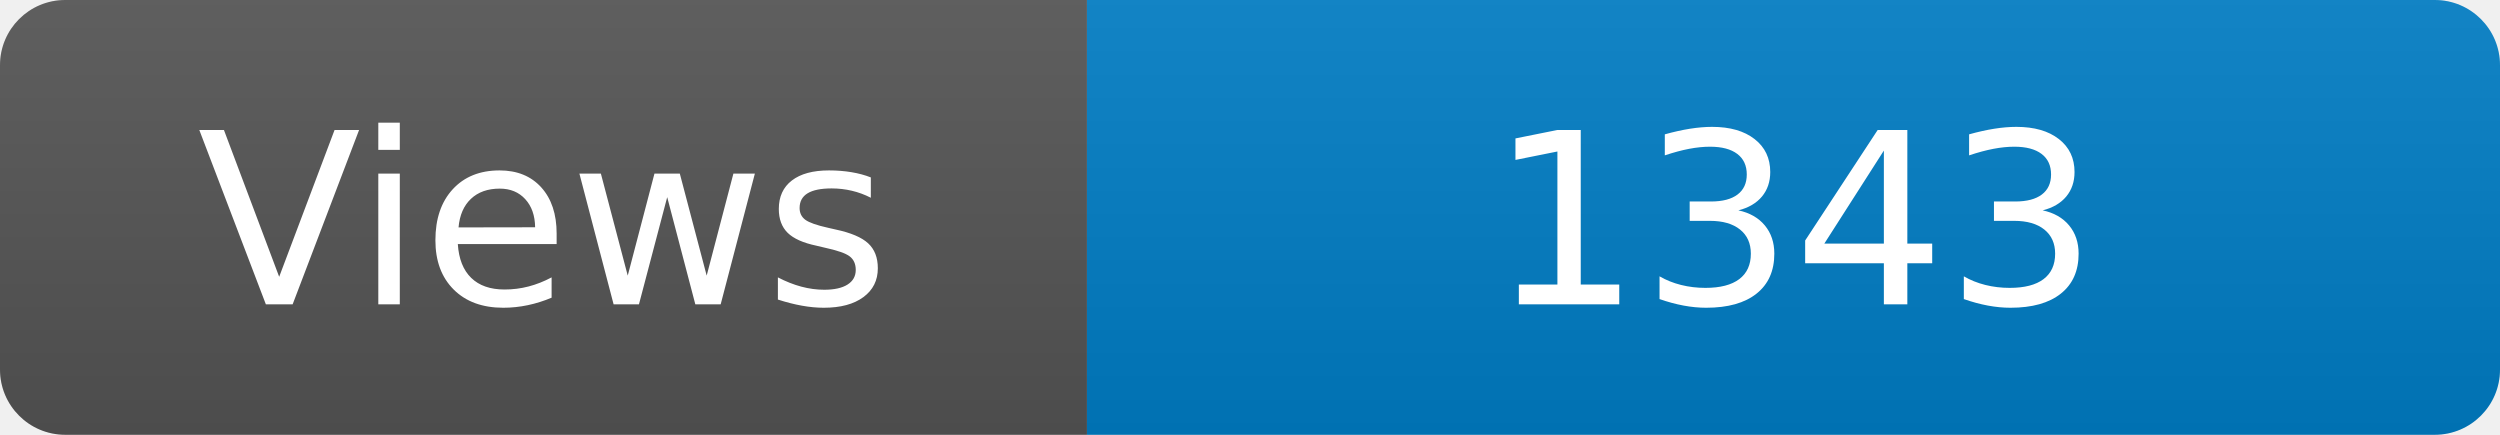
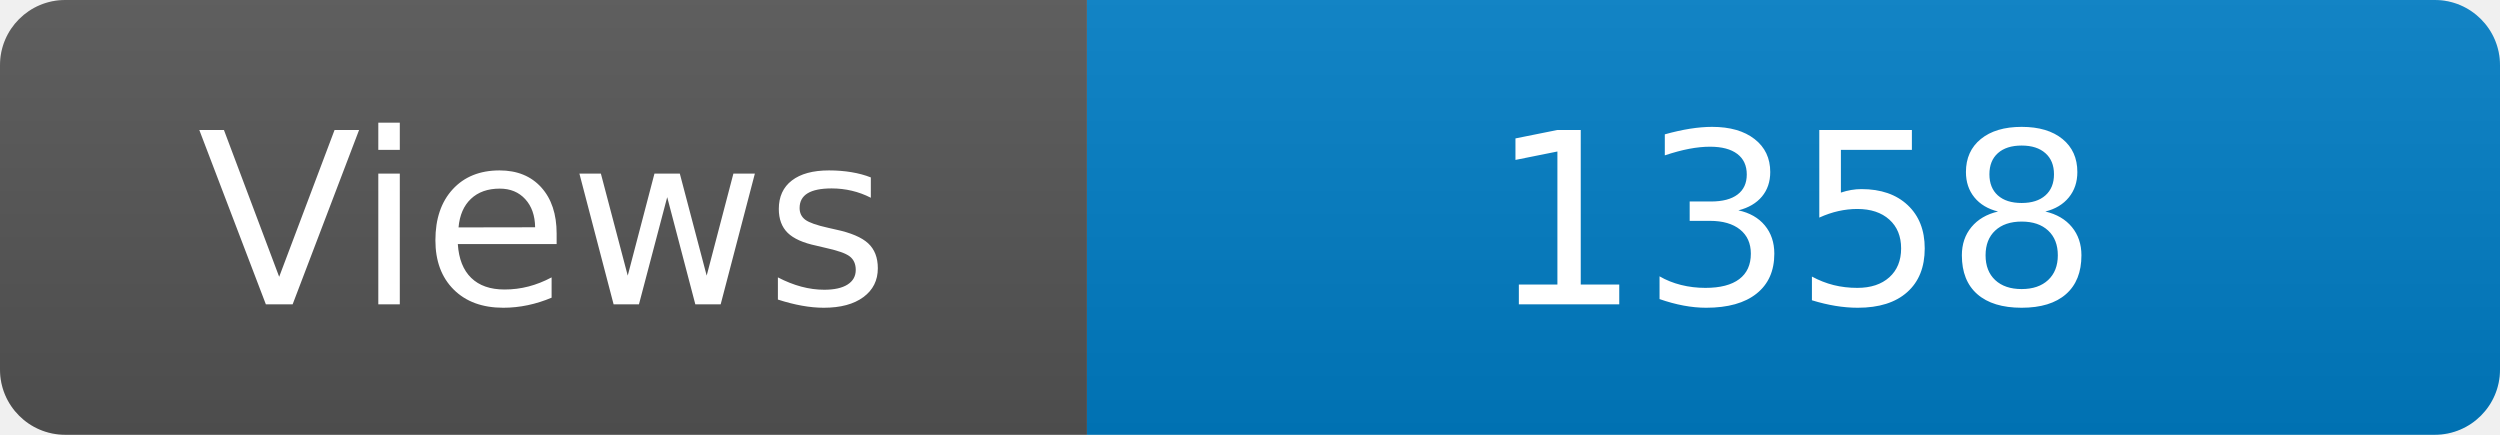
<svg xmlns="http://www.w3.org/2000/svg" width="115" height="20" role="img" aria-label="Maintained?: yes">
  <linearGradient id="s" x2="0" y2="100%">
    <stop offset="0" stop-color="#bbb" stop-opacity=".1" />
    <stop offset="1" stop-opacity=".1" />
  </linearGradient>
  <clipPath id="r">
    <rect width="115" height="20" rx="3" fill="#fff" />
  </clipPath>
  <g clip-path="url(#r)">
    <rect width="50" height="20" fill="#555" />
    <rect x="50" width="160" height="20" fill="#007ec6" />
    <rect width="115" height="20" fill="url(#s)" />
  </g>
  <g fill="#fff" text-anchor="middle" font-family="Verdana,Geneva,DejaVu Sans,sans-serif" font-size="110">
    <text x="250" y="140" transform="scale(.1)" fill="#fff">Views</text>
-     <text x="825" y="140" transform="scale(.1)" fill="#fff">1343</text>
+     <text x="825" y="140" transform="scale(.1)" fill="#fff">1358</text>
  </g>
</svg>
